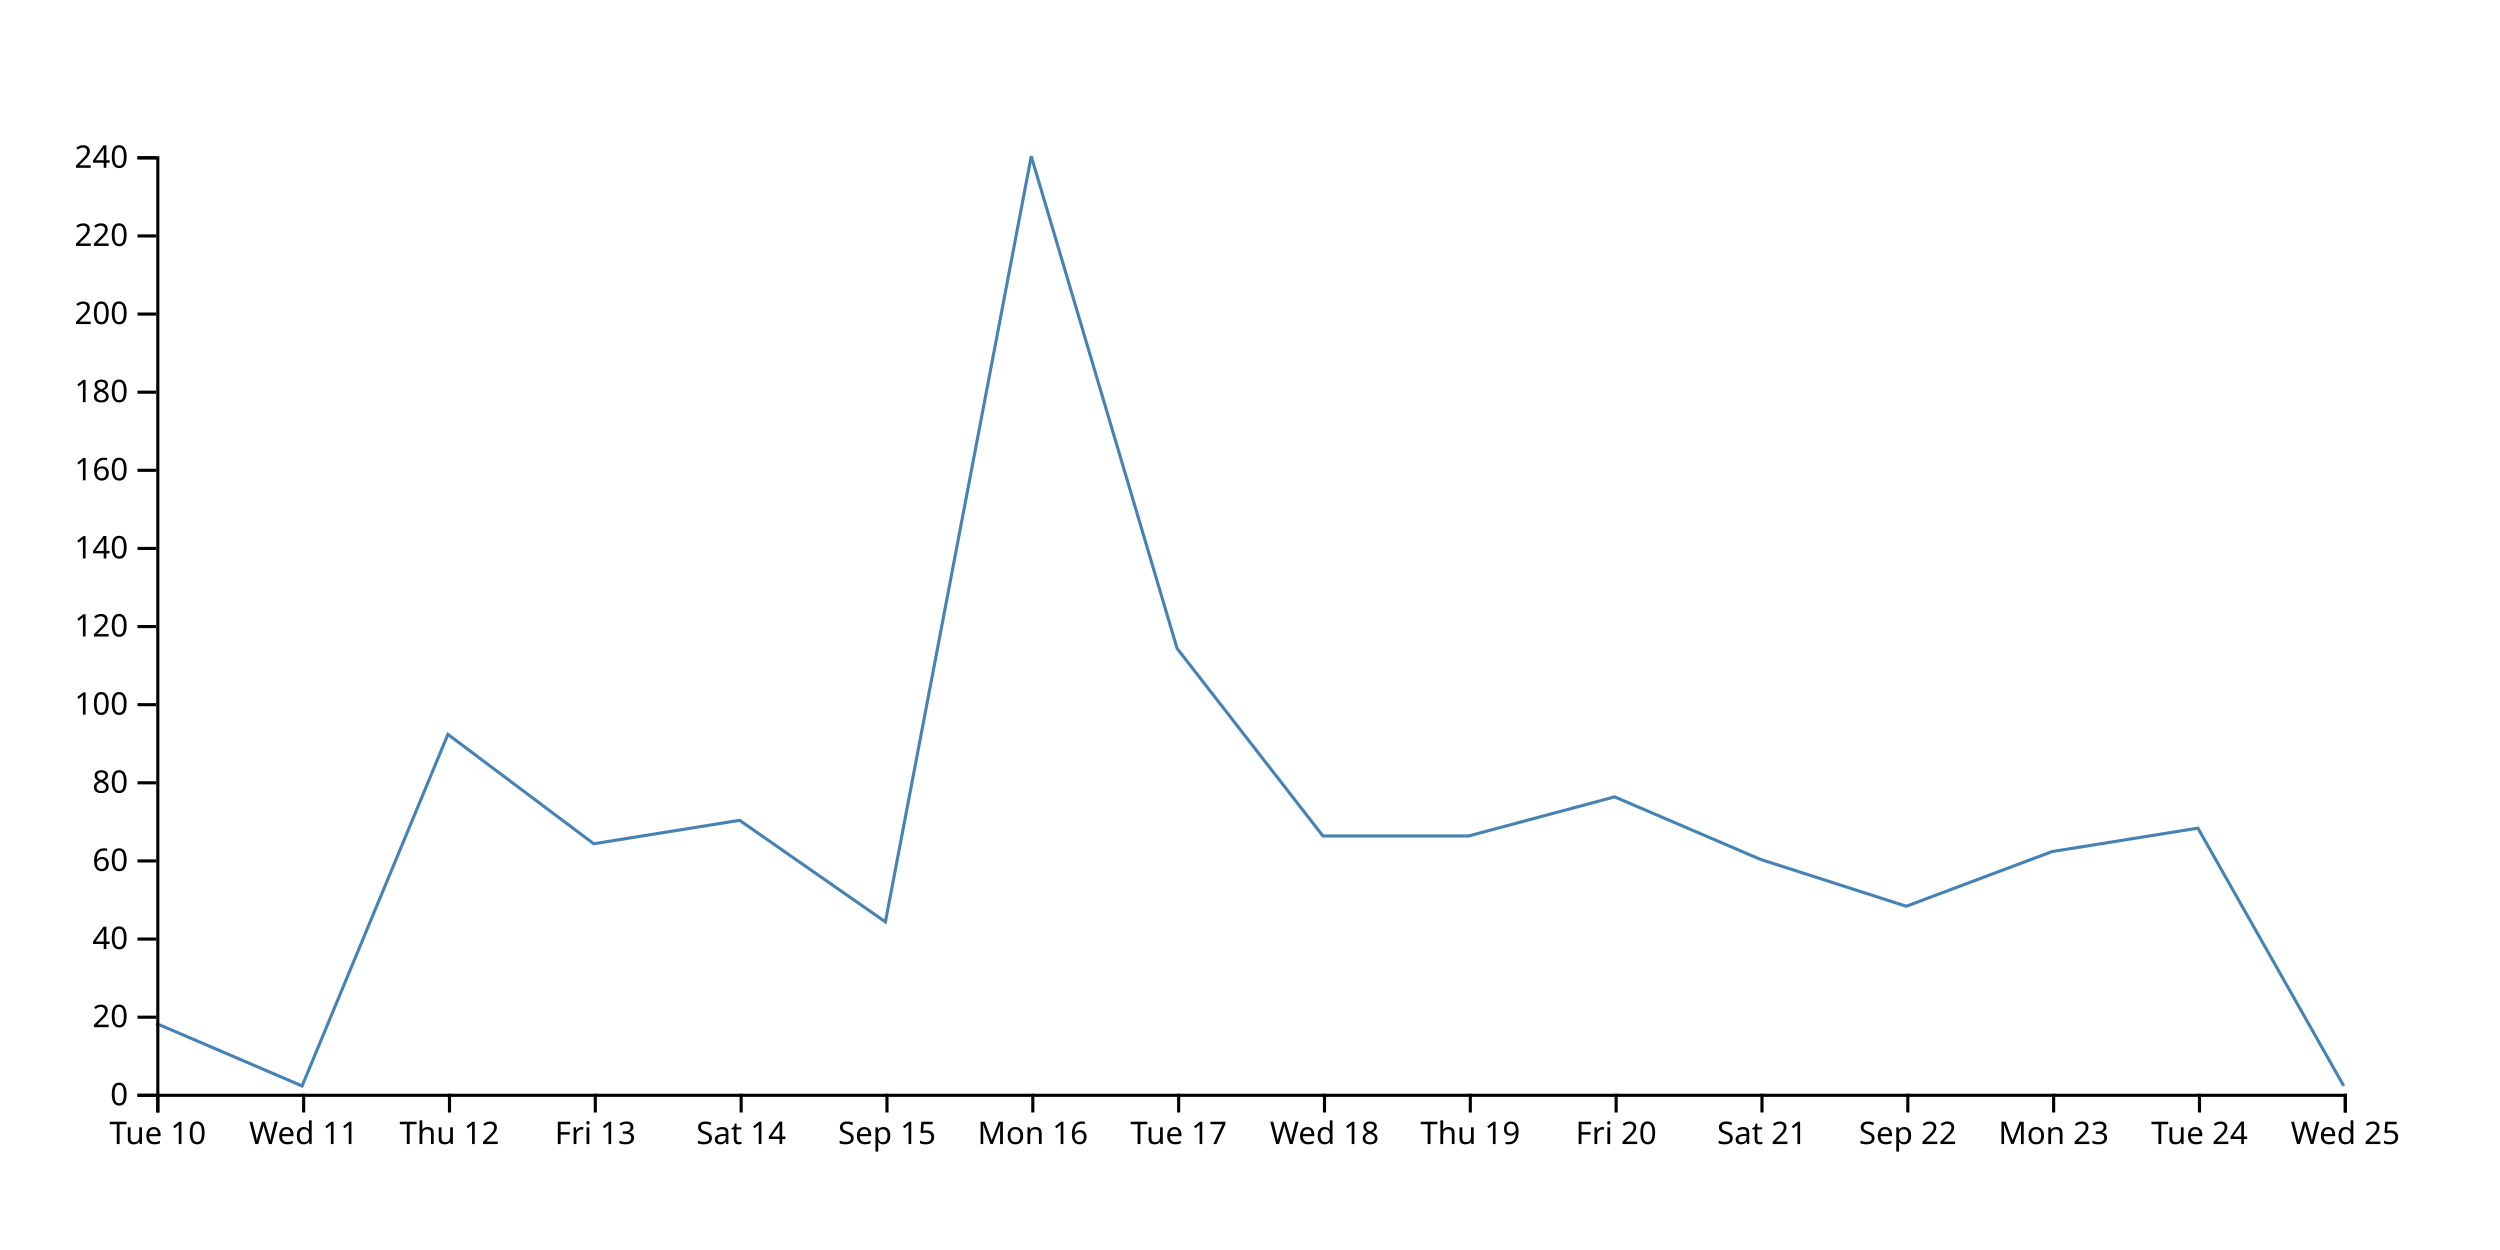
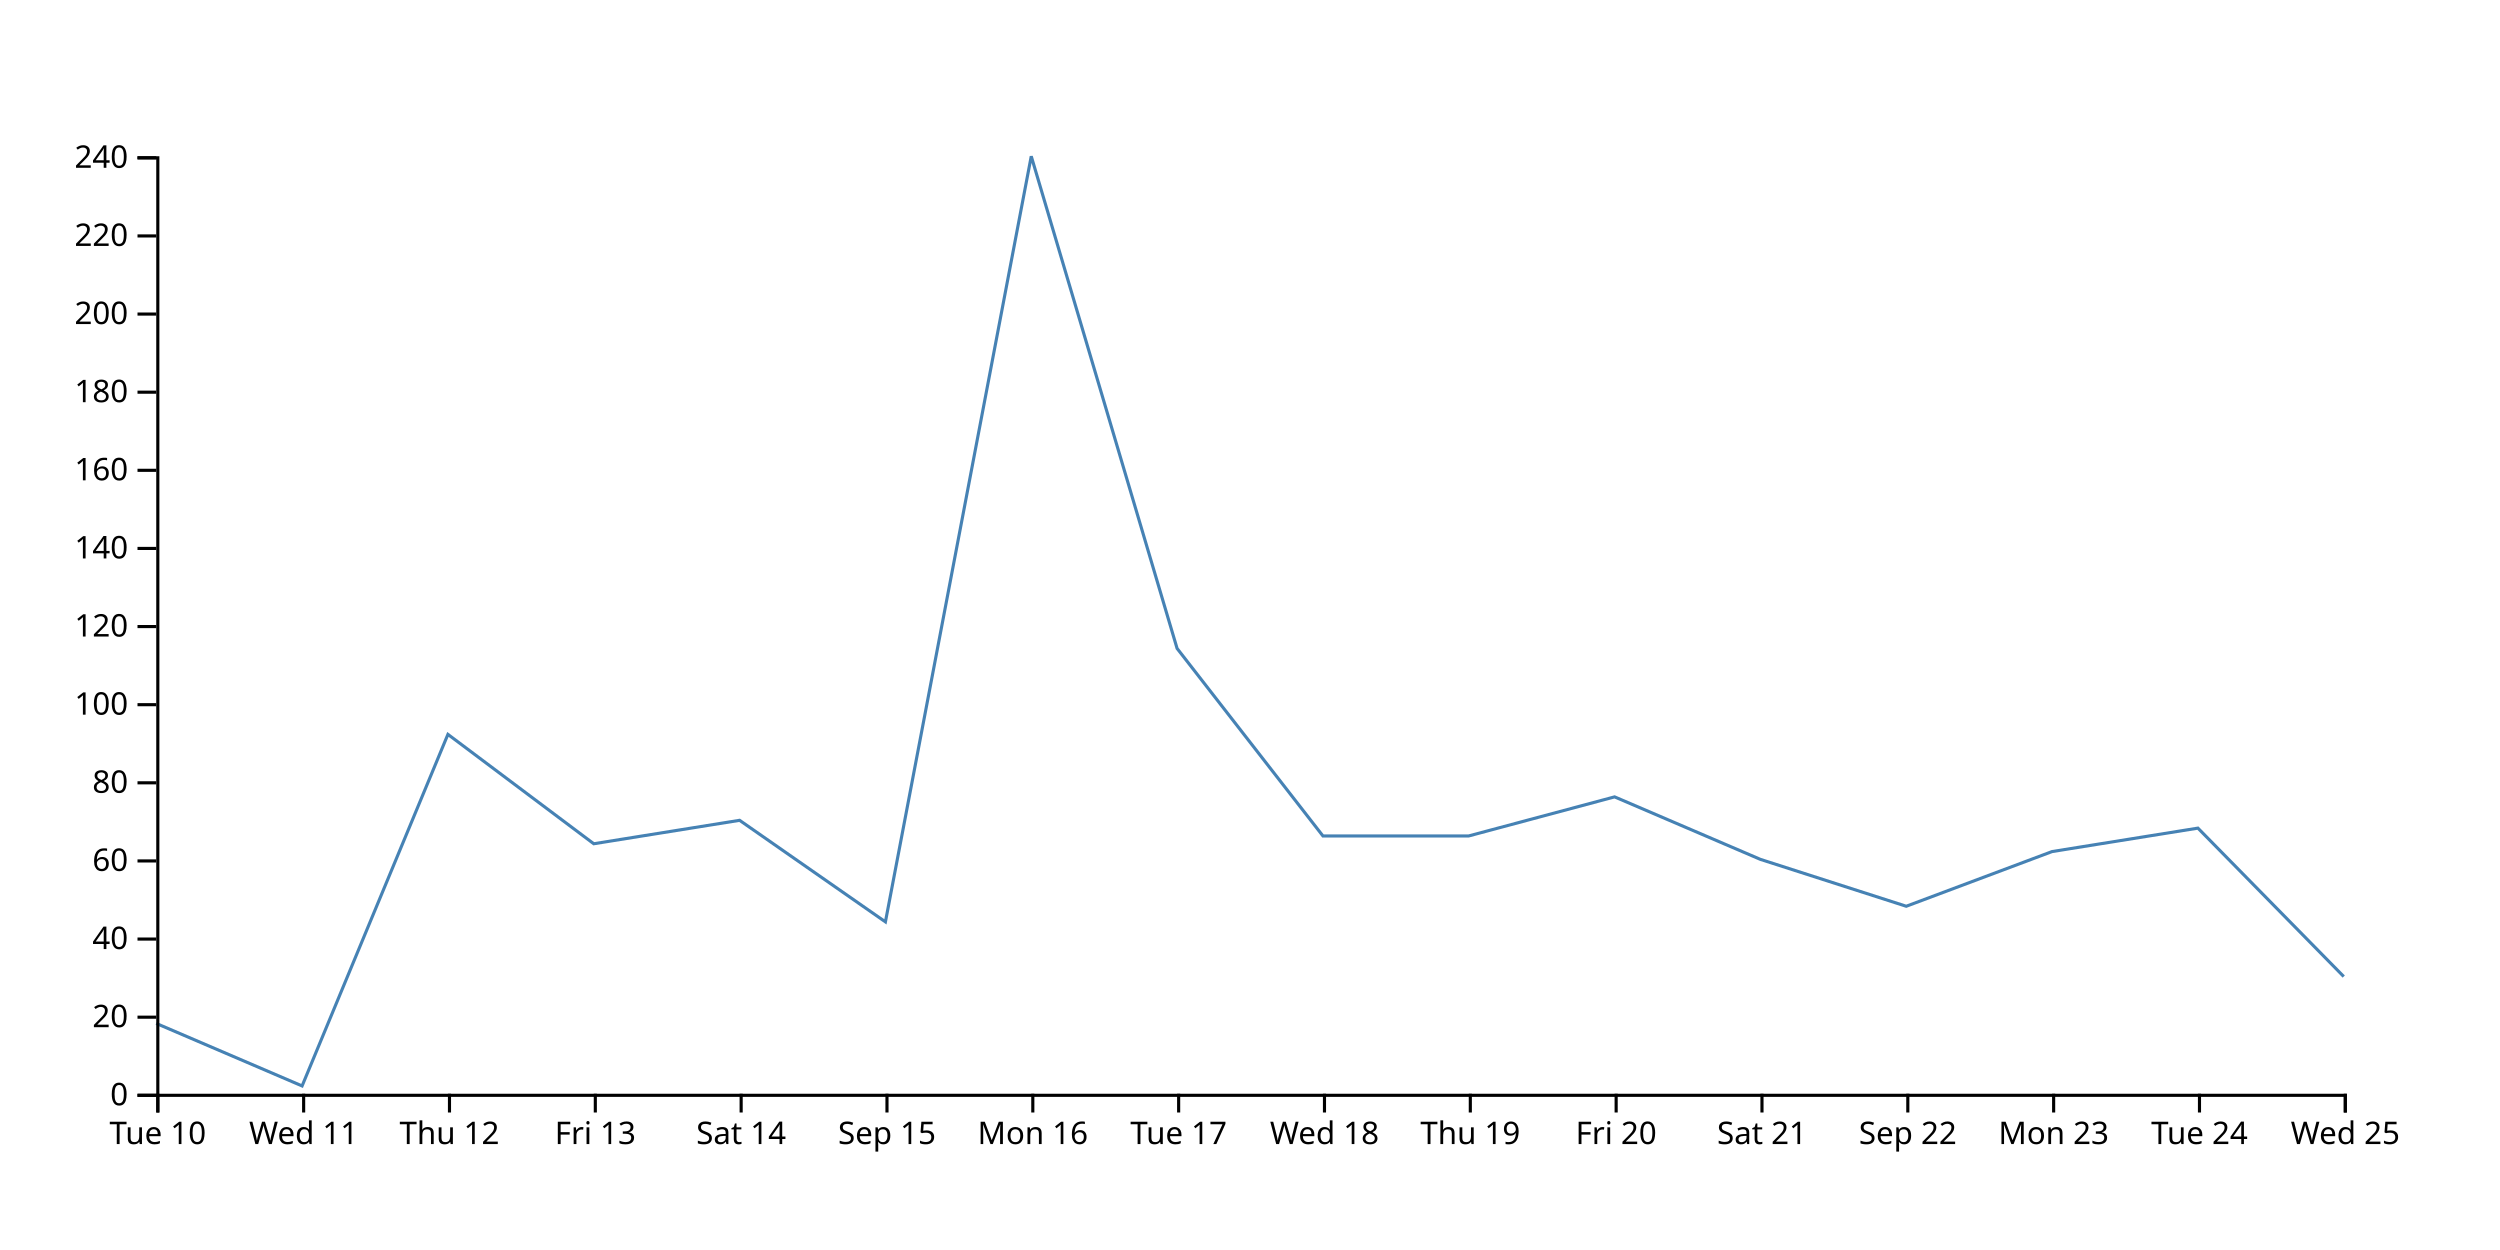
<svg xmlns="http://www.w3.org/2000/svg" width="800" height="400">
-   <path d="M750,347.5L703.333,265L656.667,272.5L610,290L563.333,275L516.667,255L470,267.5L423.333,267.5L376.667,207.5L330,50L283.333,295L236.667,262.5L190,270L143.333,235L96.667,347.5L50,327.5" fill="none" stroke="steelblue" />
+   <path d="M750,312.5L703.333,265L656.667,272.5L610,290L563.333,275L516.667,255L470,267.5L423.333,267.5L376.667,207.5L330,50L283.333,295L236.667,262.5L190,270L143.333,235L96.667,347.5L50,327.5" fill="none" stroke="steelblue" />
  <g transform="translate(0,350)" fill="none" font-size="10" font-family="sans-serif" text-anchor="middle">
    <path class="domain" stroke="currentColor" d="M50.5,6V0.5H750.5V6" />
    <g class="tick" opacity="1" transform="translate(50.5,0)">
      <line stroke="currentColor" y2="6" />
      <text fill="currentColor" y="9" dy="0.71em">Tue 10</text>
    </g>
    <g class="tick" opacity="1" transform="translate(97.16667,0)">
      <line stroke="currentColor" y2="6" />
      <text fill="currentColor" y="9" dy="0.71em">Wed 11</text>
    </g>
    <g class="tick" opacity="1" transform="translate(143.8333,0)">
      <line stroke="currentColor" y2="6" />
      <text fill="currentColor" y="9" dy="0.71em">Thu 12</text>
    </g>
    <g class="tick" opacity="1" transform="translate(190.5,0)">
      <line stroke="currentColor" y2="6" />
      <text fill="currentColor" y="9" dy="0.71em">Fri 13</text>
    </g>
    <g class="tick" opacity="1" transform="translate(237.1667,0)">
      <line stroke="currentColor" y2="6" />
      <text fill="currentColor" y="9" dy="0.71em">Sat 14</text>
    </g>
    <g class="tick" opacity="1" transform="translate(283.8333,0)">
      <line stroke="currentColor" y2="6" />
      <text fill="currentColor" y="9" dy="0.71em">Sep 15</text>
    </g>
    <g class="tick" opacity="1" transform="translate(330.5,0)">
      <line stroke="currentColor" y2="6" />
      <text fill="currentColor" y="9" dy="0.71em">Mon 16</text>
    </g>
    <g class="tick" opacity="1" transform="translate(377.1667,0)">
      <line stroke="currentColor" y2="6" />
      <text fill="currentColor" y="9" dy="0.71em">Tue 17</text>
    </g>
    <g class="tick" opacity="1" transform="translate(423.8333,0)">
      <line stroke="currentColor" y2="6" />
      <text fill="currentColor" y="9" dy="0.71em">Wed 18</text>
    </g>
    <g class="tick" opacity="1" transform="translate(470.5,0)">
      <line stroke="currentColor" y2="6" />
      <text fill="currentColor" y="9" dy="0.71em">Thu 19</text>
    </g>
    <g class="tick" opacity="1" transform="translate(517.1667,0)">
      <line stroke="currentColor" y2="6" />
      <text fill="currentColor" y="9" dy="0.71em">Fri 20</text>
    </g>
    <g class="tick" opacity="1" transform="translate(563.8333,0)">
      <line stroke="currentColor" y2="6" />
      <text fill="currentColor" y="9" dy="0.71em">Sat 21</text>
    </g>
    <g class="tick" opacity="1" transform="translate(610.5,0)">
      <line stroke="currentColor" y2="6" />
      <text fill="currentColor" y="9" dy="0.71em">Sep 22</text>
    </g>
    <g class="tick" opacity="1" transform="translate(657.1667,0)">
      <line stroke="currentColor" y2="6" />
      <text fill="currentColor" y="9" dy="0.71em">Mon 23</text>
    </g>
    <g class="tick" opacity="1" transform="translate(703.8333,0)">
      <line stroke="currentColor" y2="6" />
      <text fill="currentColor" y="9" dy="0.71em">Tue 24</text>
    </g>
    <g class="tick" opacity="1" transform="translate(750.5,0)">
      <line stroke="currentColor" y2="6" />
      <text fill="currentColor" y="9" dy="0.71em">Wed 25</text>
    </g>
  </g>
  <g transform="translate(50,0)" fill="none" font-size="10" font-family="sans-serif" text-anchor="end">
    <path class="domain" stroke="currentColor" d="M-6,350.5H0.5V50.5H-6" />
    <g class="tick" opacity="1" transform="translate(0,350.5)">
      <line stroke="currentColor" x2="-6" />
      <text fill="currentColor" x="-9" dy="0.32em">0</text>
    </g>
    <g class="tick" opacity="1" transform="translate(0,325.5)">
      <line stroke="currentColor" x2="-6" />
      <text fill="currentColor" x="-9" dy="0.32em">20</text>
    </g>
    <g class="tick" opacity="1" transform="translate(0,300.5)">
      <line stroke="currentColor" x2="-6" />
      <text fill="currentColor" x="-9" dy="0.32em">40</text>
    </g>
    <g class="tick" opacity="1" transform="translate(0,275.5)">
      <line stroke="currentColor" x2="-6" />
      <text fill="currentColor" x="-9" dy="0.32em">60</text>
    </g>
    <g class="tick" opacity="1" transform="translate(0,250.5)">
      <line stroke="currentColor" x2="-6" />
      <text fill="currentColor" x="-9" dy="0.32em">80</text>
    </g>
    <g class="tick" opacity="1" transform="translate(0,225.5)">
      <line stroke="currentColor" x2="-6" />
      <text fill="currentColor" x="-9" dy="0.32em">100</text>
    </g>
    <g class="tick" opacity="1" transform="translate(0,200.5)">
      <line stroke="currentColor" x2="-6" />
      <text fill="currentColor" x="-9" dy="0.32em">120</text>
    </g>
    <g class="tick" opacity="1" transform="translate(0,175.5)">
      <line stroke="currentColor" x2="-6" />
      <text fill="currentColor" x="-9" dy="0.32em">140</text>
    </g>
    <g class="tick" opacity="1" transform="translate(0,150.5)">
      <line stroke="currentColor" x2="-6" />
      <text fill="currentColor" x="-9" dy="0.32em">160</text>
    </g>
    <g class="tick" opacity="1" transform="translate(0,125.5)">
      <line stroke="currentColor" x2="-6" />
      <text fill="currentColor" x="-9" dy="0.32em">180</text>
    </g>
    <g class="tick" opacity="1" transform="translate(0,100.5)">
      <line stroke="currentColor" x2="-6" />
      <text fill="currentColor" x="-9" dy="0.32em">200</text>
    </g>
    <g class="tick" opacity="1" transform="translate(0,75.5)">
      <line stroke="currentColor" x2="-6" />
      <text fill="currentColor" x="-9" dy="0.32em">220</text>
    </g>
    <g class="tick" opacity="1" transform="translate(0,50.5)">
      <line stroke="currentColor" x2="-6" />
      <text fill="currentColor" x="-9" dy="0.32em">240</text>
    </g>
  </g>
</svg>
